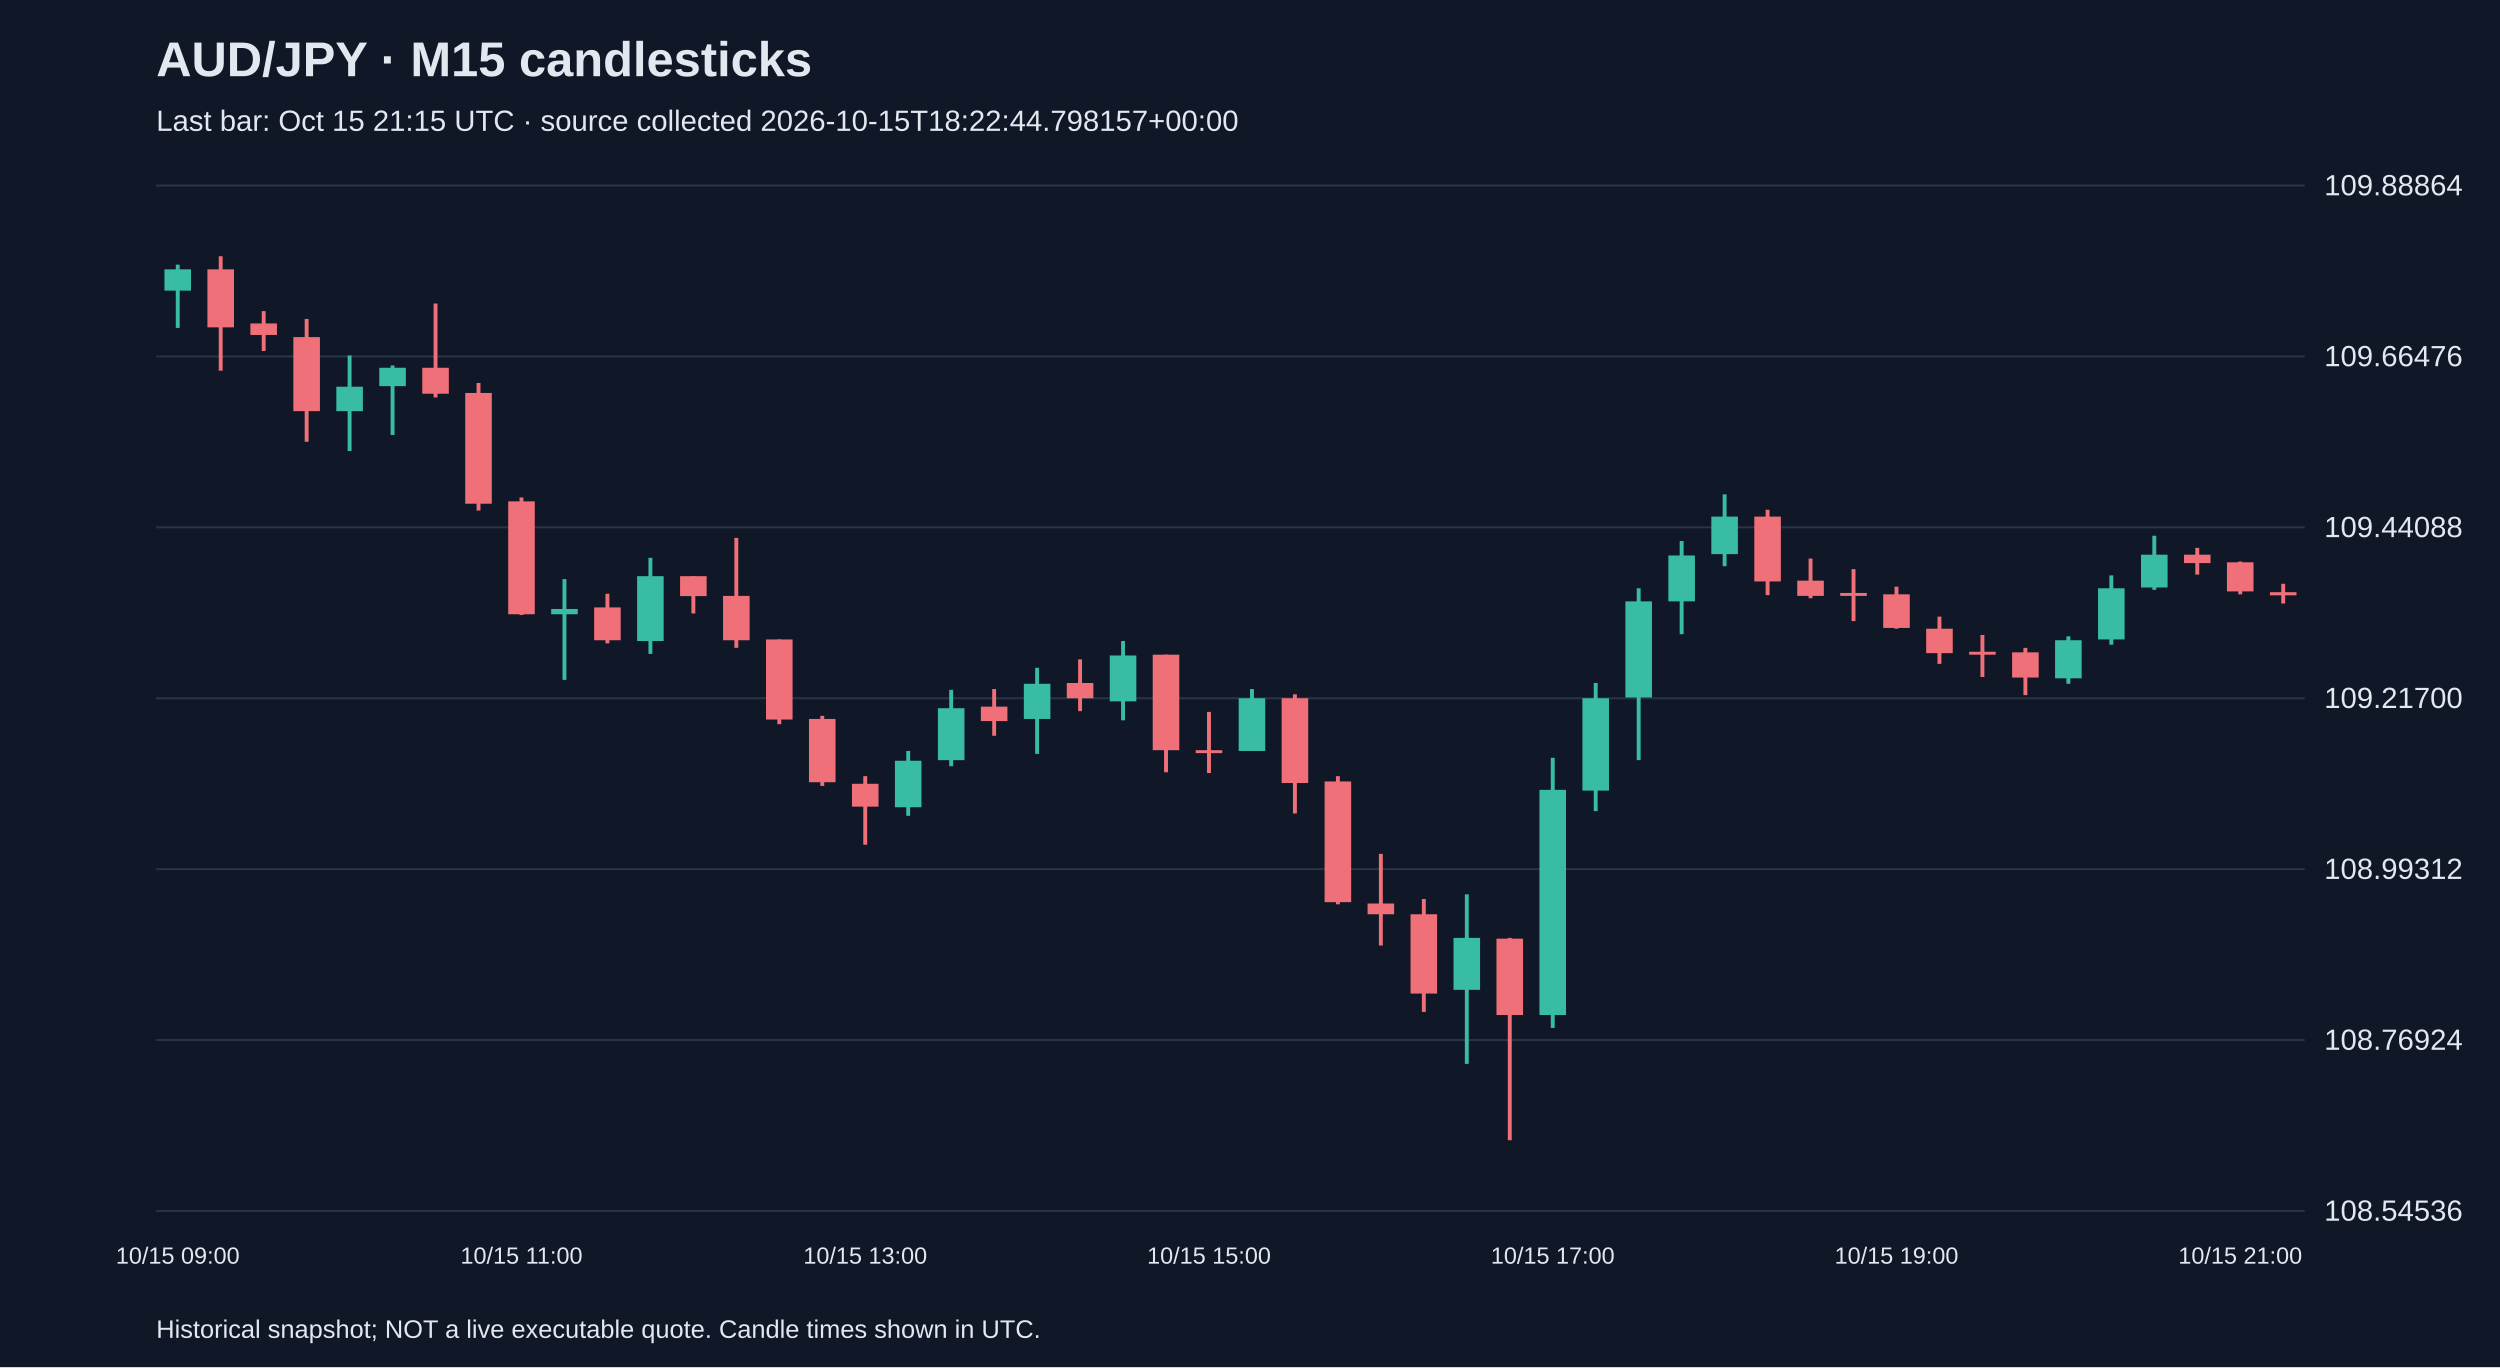
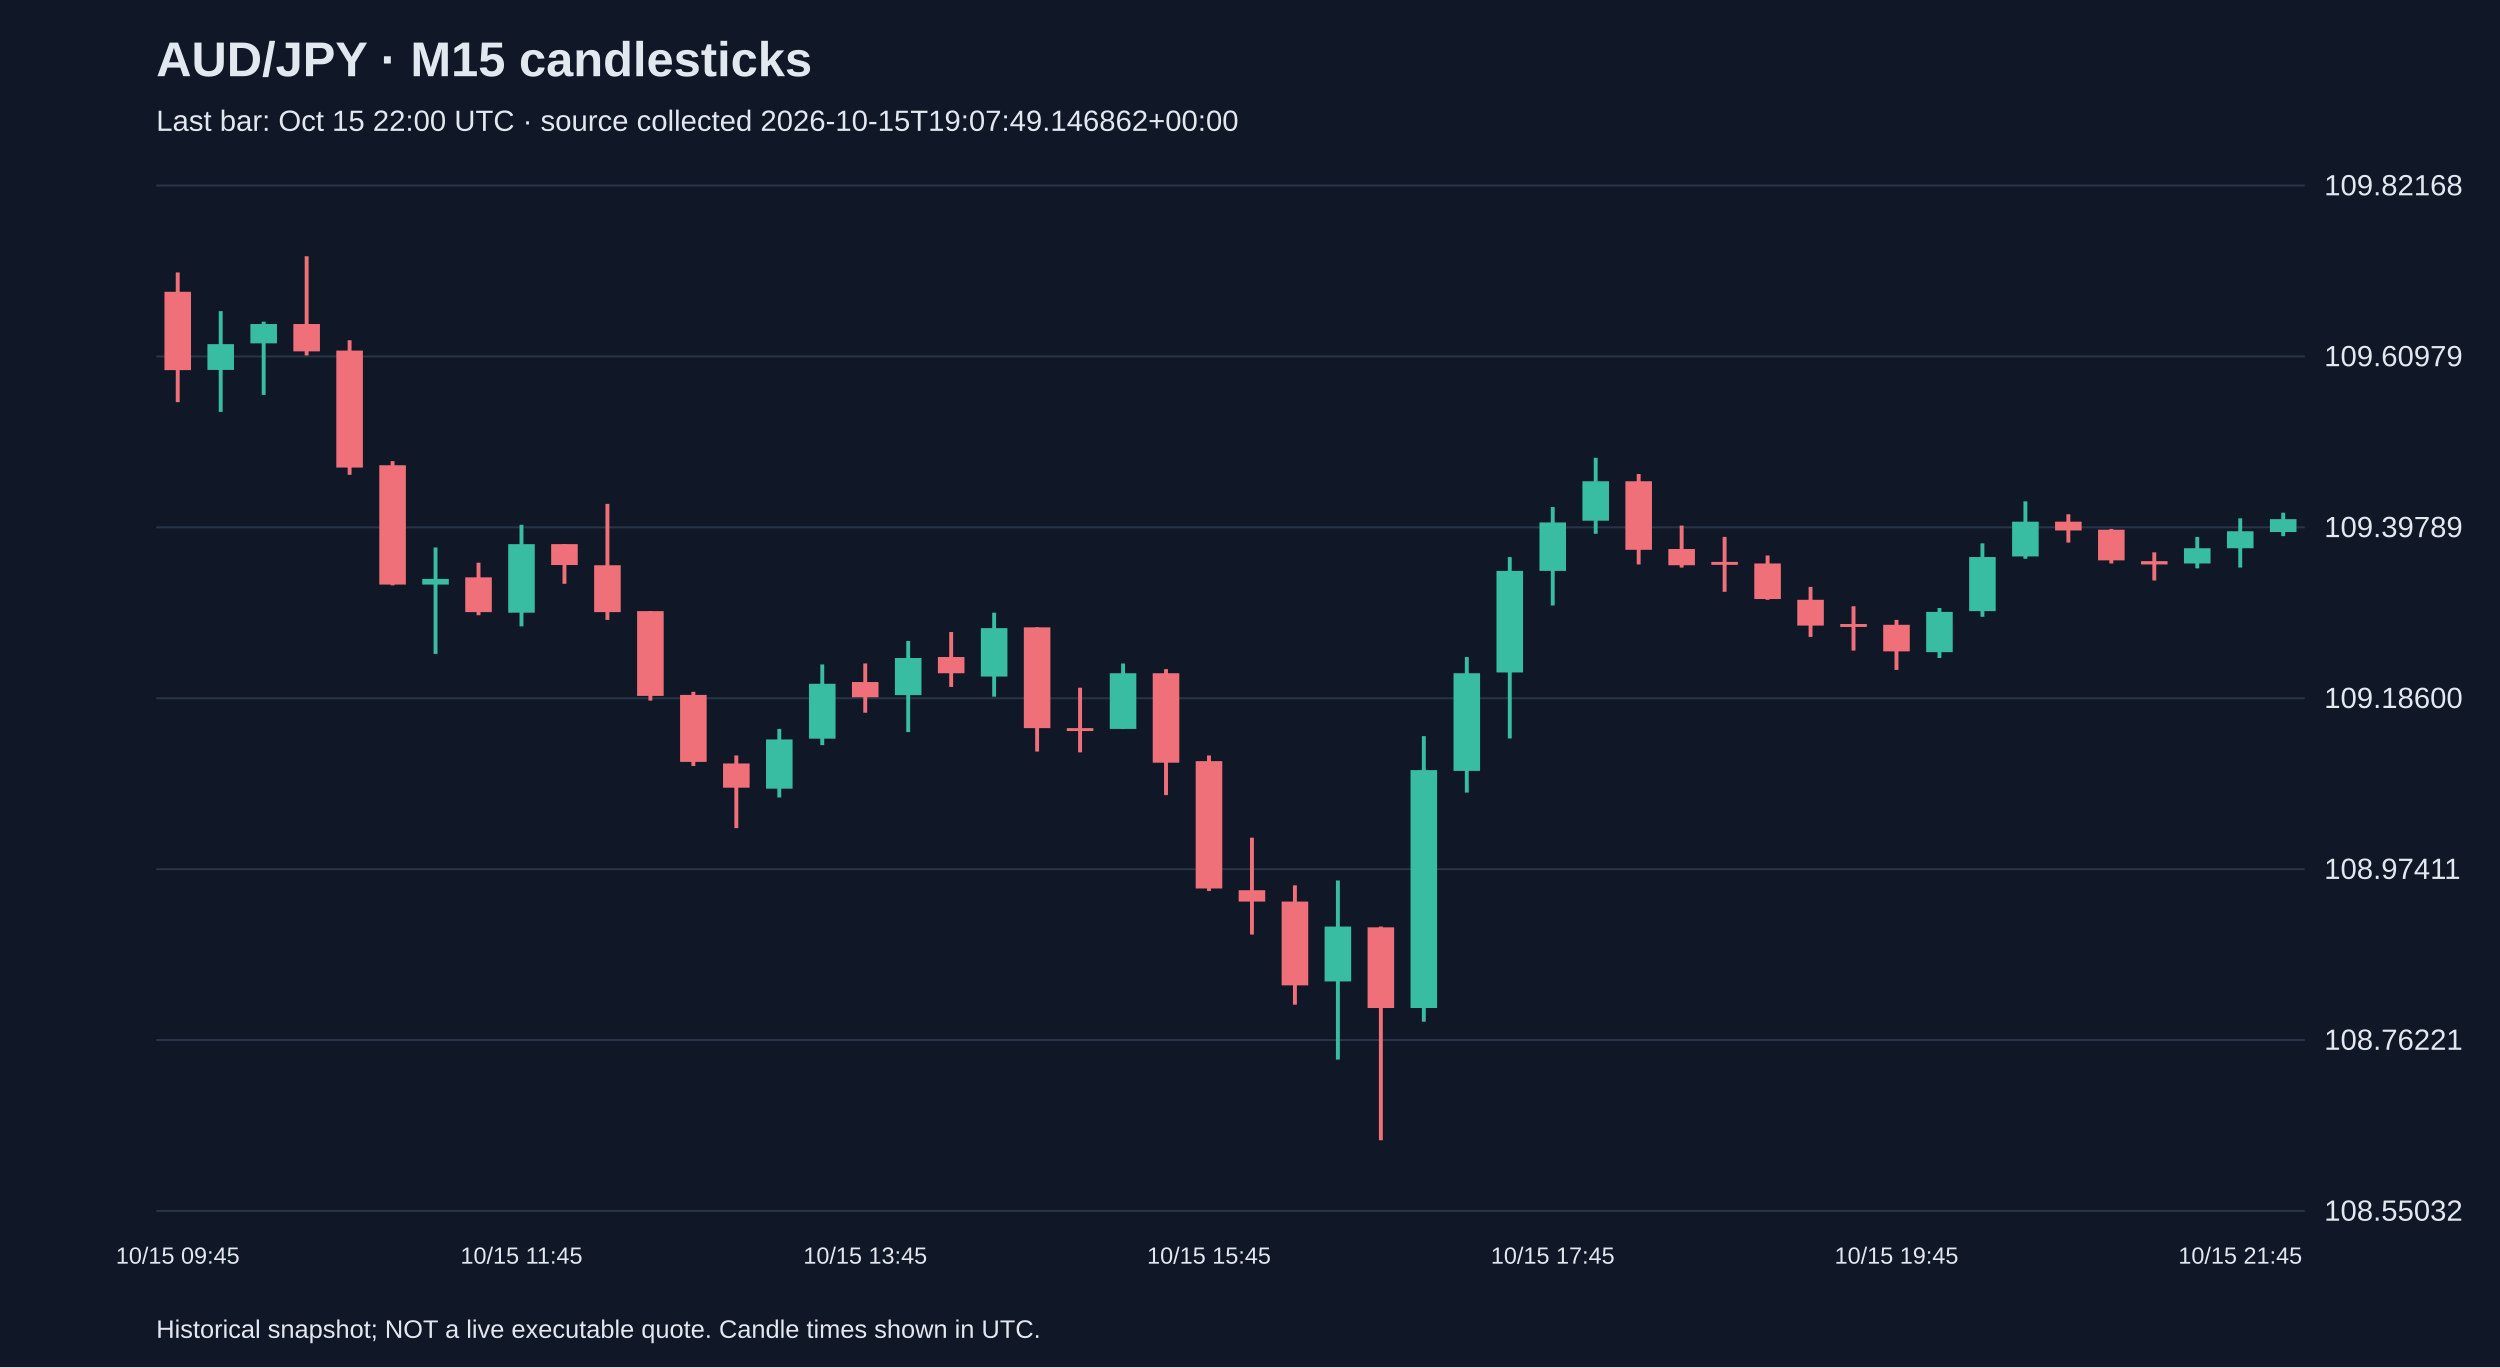
<svg xmlns="http://www.w3.org/2000/svg" viewBox="0 0 1280 700">
  <rect width="100%" height="100%" fill="#101827" />
  <style>text{font-family:Arial,sans-serif;fill:#e2e8f0}</style>
  <text x="80" y="39" font-size="25" font-weight="bold">AUD/JPY · M15 candlesticks</text>
-   <text x="80" y="67" font-size="15" fill="#a6b1c5">Last bar: Oct 15 21:15 UTC · source collected 2026-10-15T18:22:44.798157+00:00</text>
+   <text x="80" y="67" font-size="15" fill="#a6b1c5">Last bar: Oct 15 22:00 UTC · source collected 2026-10-15T19:07:49.146862+00:00</text>
  <line x1="80" y1="620.0" x2="1180" y2="620.0" stroke="#283548" />
-   <text x="1190" y="625.0" font-size="15">108.54536</text>
+   <text x="1190" y="625.0" font-size="15">108.55032</text>
  <line x1="80" y1="532.5" x2="1180" y2="532.5" stroke="#283548" />
-   <text x="1190" y="537.5" font-size="15">108.76924</text>
+   <text x="1190" y="537.5" font-size="15">108.76221</text>
  <line x1="80" y1="445.0" x2="1180" y2="445.0" stroke="#283548" />
-   <text x="1190" y="450.0" font-size="15">108.99312</text>
+   <text x="1190" y="450.0" font-size="15">108.97411</text>
  <line x1="80" y1="357.5" x2="1180" y2="357.5" stroke="#283548" />
-   <text x="1190" y="362.5" font-size="15">109.21700</text>
+   <text x="1190" y="362.5" font-size="15">109.18600</text>
  <line x1="80" y1="270.0" x2="1180" y2="270.0" stroke="#283548" />
-   <text x="1190" y="275.0" font-size="15">109.44088</text>
+   <text x="1190" y="275.0" font-size="15">109.39789</text>
  <line x1="80" y1="182.5" x2="1180" y2="182.5" stroke="#283548" />
-   <text x="1190" y="187.5" font-size="15">109.66476</text>
+   <text x="1190" y="187.5" font-size="15">109.60979</text>
  <line x1="80" y1="95.0" x2="1180" y2="95.0" stroke="#283548" />
-   <text x="1190" y="100.0" font-size="15">109.88864</text>
-   <line x1="91.0" y1="135.5" x2="91.0" y2="167.9" stroke="#38bca2" stroke-width="2" />
-   <rect x="84.2" y="137.9" width="13.6" height="10.9" fill="#38bca2" />
-   <text x="91.0" y="647" text-anchor="middle" font-size="12">10/15 09:00</text>
-   <line x1="113.0" y1="131.2" x2="113.0" y2="189.8" stroke="#f07079" stroke-width="2" />
-   <rect x="106.2" y="137.9" width="13.6" height="29.7" fill="#f07079" />
-   <line x1="135.0" y1="159.3" x2="135.0" y2="179.7" stroke="#f07079" stroke-width="2" />
-   <rect x="128.2" y="165.6" width="13.6" height="5.9" fill="#f07079" />
-   <line x1="157.0" y1="163.3" x2="157.0" y2="226.2" stroke="#f07079" stroke-width="2" />
-   <rect x="150.2" y="172.6" width="13.6" height="37.9" fill="#f07079" />
-   <line x1="179.0" y1="182.0" x2="179.0" y2="230.9" stroke="#38bca2" stroke-width="2" />
-   <rect x="172.2" y="198.0" width="13.6" height="12.5" fill="#38bca2" />
-   <line x1="201.0" y1="187.1" x2="201.0" y2="222.7" stroke="#38bca2" stroke-width="2" />
-   <rect x="194.2" y="188.3" width="13.6" height="9.4" fill="#38bca2" />
-   <line x1="223.0" y1="155.4" x2="223.0" y2="203.5" stroke="#f07079" stroke-width="2" />
-   <rect x="216.2" y="188.3" width="13.6" height="13.3" fill="#f07079" />
-   <line x1="245.0" y1="196.1" x2="245.0" y2="261.4" stroke="#f07079" stroke-width="2" />
-   <rect x="238.2" y="201.2" width="13.6" height="56.7" fill="#f07079" />
-   <line x1="267.0" y1="254.7" x2="267.0" y2="314.9" stroke="#f07079" stroke-width="2" />
-   <rect x="260.2" y="256.7" width="13.6" height="57.8" fill="#f07079" />
-   <text x="267.0" y="647" text-anchor="middle" font-size="12">10/15 11:00</text>
-   <line x1="289.0" y1="296.5" x2="289.0" y2="348.1" stroke="#38bca2" stroke-width="2" />
-   <rect x="282.2" y="311.8" width="13.6" height="2.7" fill="#38bca2" />
-   <line x1="311.0" y1="304.0" x2="311.0" y2="329.4" stroke="#f07079" stroke-width="2" />
-   <rect x="304.2" y="311.0" width="13.6" height="16.8" fill="#f07079" />
-   <line x1="333.0" y1="285.6" x2="333.0" y2="334.8" stroke="#38bca2" stroke-width="2" />
-   <rect x="326.2" y="295.0" width="13.6" height="33.2" fill="#38bca2" />
-   <line x1="355.0" y1="295.0" x2="355.0" y2="314.1" stroke="#f07079" stroke-width="2" />
-   <rect x="348.2" y="295.0" width="13.6" height="10.2" fill="#f07079" />
-   <line x1="377.0" y1="275.4" x2="377.0" y2="331.7" stroke="#f07079" stroke-width="2" />
-   <rect x="370.2" y="305.1" width="13.6" height="22.7" fill="#f07079" />
-   <line x1="399.0" y1="327.4" x2="399.0" y2="370.8" stroke="#f07079" stroke-width="2" />
-   <rect x="392.2" y="327.4" width="13.6" height="41.0" fill="#f07079" />
-   <line x1="421.0" y1="366.5" x2="421.0" y2="402.4" stroke="#f07079" stroke-width="2" />
-   <rect x="414.2" y="368.1" width="13.6" height="32.4" fill="#f07079" />
-   <line x1="443.0" y1="397.4" x2="443.0" y2="432.5" stroke="#f07079" stroke-width="2" />
-   <rect x="436.2" y="401.3" width="13.6" height="11.7" fill="#f07079" />
-   <text x="443.0" y="647" text-anchor="middle" font-size="12">10/15 13:00</text>
-   <line x1="465.0" y1="384.5" x2="465.0" y2="417.7" stroke="#38bca2" stroke-width="2" />
-   <rect x="458.2" y="389.5" width="13.6" height="23.8" fill="#38bca2" />
-   <line x1="487.0" y1="353.2" x2="487.0" y2="392.3" stroke="#38bca2" stroke-width="2" />
-   <rect x="480.2" y="362.6" width="13.6" height="26.6" fill="#38bca2" />
-   <line x1="509.0" y1="352.8" x2="509.0" y2="376.7" stroke="#f07079" stroke-width="2" />
-   <rect x="502.2" y="361.8" width="13.6" height="7.4" fill="#f07079" />
-   <line x1="531.0" y1="341.9" x2="531.0" y2="386.0" stroke="#38bca2" stroke-width="2" />
-   <rect x="524.2" y="350.1" width="13.6" height="18.0" fill="#38bca2" />
-   <line x1="553.0" y1="337.6" x2="553.0" y2="364.1" stroke="#f07079" stroke-width="2" />
-   <rect x="546.2" y="349.7" width="13.6" height="7.8" fill="#f07079" />
-   <line x1="575.0" y1="328.2" x2="575.0" y2="368.8" stroke="#38bca2" stroke-width="2" />
-   <rect x="568.2" y="335.6" width="13.6" height="23.5" fill="#38bca2" />
-   <line x1="597.0" y1="335.2" x2="597.0" y2="395.4" stroke="#f07079" stroke-width="2" />
-   <rect x="590.2" y="335.2" width="13.6" height="48.9" fill="#f07079" />
-   <line x1="619.0" y1="364.5" x2="619.0" y2="395.8" stroke="#f07079" stroke-width="2" />
-   <rect x="612.2" y="384.1" width="13.6" height="1.5" fill="#f07079" />
-   <text x="619.0" y="647" text-anchor="middle" font-size="12">10/15 15:00</text>
-   <line x1="641.0" y1="352.8" x2="641.0" y2="384.5" stroke="#38bca2" stroke-width="2" />
-   <rect x="634.2" y="357.5" width="13.6" height="27.0" fill="#38bca2" />
-   <line x1="663.0" y1="355.5" x2="663.0" y2="416.5" stroke="#f07079" stroke-width="2" />
-   <rect x="656.2" y="357.5" width="13.6" height="43.4" fill="#f07079" />
-   <line x1="685.0" y1="397.4" x2="685.0" y2="463.0" stroke="#f07079" stroke-width="2" />
-   <rect x="678.2" y="400.1" width="13.6" height="61.8" fill="#f07079" />
-   <line x1="707.0" y1="437.2" x2="707.0" y2="484.1" stroke="#f07079" stroke-width="2" />
-   <rect x="700.2" y="462.6" width="13.6" height="5.5" fill="#f07079" />
-   <line x1="729.0" y1="460.3" x2="729.0" y2="518.1" stroke="#f07079" stroke-width="2" />
-   <rect x="722.2" y="468.1" width="13.6" height="40.6" fill="#f07079" />
-   <line x1="751.0" y1="457.9" x2="751.0" y2="544.7" stroke="#38bca2" stroke-width="2" />
-   <rect x="744.2" y="480.2" width="13.6" height="26.6" fill="#38bca2" />
-   <line x1="773.0" y1="480.2" x2="773.0" y2="583.8" stroke="#f07079" stroke-width="2" />
-   <rect x="766.2" y="480.6" width="13.6" height="39.1" fill="#f07079" />
-   <line x1="795.0" y1="388.0" x2="795.0" y2="526.3" stroke="#38bca2" stroke-width="2" />
-   <rect x="788.2" y="404.4" width="13.6" height="115.3" fill="#38bca2" />
-   <text x="795.0" y="647" text-anchor="middle" font-size="12">10/15 17:00</text>
-   <line x1="817.0" y1="349.7" x2="817.0" y2="415.3" stroke="#38bca2" stroke-width="2" />
-   <rect x="810.2" y="357.5" width="13.6" height="47.3" fill="#38bca2" />
-   <line x1="839.0" y1="301.2" x2="839.0" y2="389.2" stroke="#38bca2" stroke-width="2" />
-   <rect x="832.2" y="307.9" width="13.6" height="49.2" fill="#38bca2" />
-   <line x1="861.0" y1="277.0" x2="861.0" y2="324.7" stroke="#38bca2" stroke-width="2" />
-   <rect x="854.2" y="284.4" width="13.6" height="23.5" fill="#38bca2" />
-   <line x1="883.0" y1="253.1" x2="883.0" y2="289.9" stroke="#38bca2" stroke-width="2" />
-   <rect x="876.2" y="264.5" width="13.6" height="19.2" fill="#38bca2" />
-   <line x1="905.0" y1="261.0" x2="905.0" y2="304.7" stroke="#f07079" stroke-width="2" />
-   <rect x="898.2" y="264.5" width="13.6" height="33.2" fill="#f07079" />
-   <line x1="927.0" y1="286.0" x2="927.0" y2="306.3" stroke="#f07079" stroke-width="2" />
-   <rect x="920.2" y="297.3" width="13.6" height="7.8" fill="#f07079" />
-   <line x1="949.0" y1="291.4" x2="949.0" y2="318.0" stroke="#f07079" stroke-width="2" />
-   <rect x="942.2" y="303.6" width="13.6" height="1.5" fill="#f07079" />
-   <line x1="971.0" y1="300.4" x2="971.0" y2="321.9" stroke="#f07079" stroke-width="2" />
-   <rect x="964.2" y="304.3" width="13.6" height="17.2" fill="#f07079" />
-   <text x="971.0" y="647" text-anchor="middle" font-size="12">10/15 19:00</text>
-   <line x1="993.0" y1="315.7" x2="993.0" y2="339.9" stroke="#f07079" stroke-width="2" />
-   <rect x="986.2" y="321.9" width="13.6" height="12.5" fill="#f07079" />
-   <line x1="1015.0" y1="325.1" x2="1015.0" y2="346.6" stroke="#f07079" stroke-width="2" />
-   <rect x="1008.2" y="333.7" width="13.6" height="1.5" fill="#f07079" />
-   <line x1="1037.0" y1="331.7" x2="1037.0" y2="355.9" stroke="#f07079" stroke-width="2" />
-   <rect x="1030.2" y="334.0" width="13.6" height="12.9" fill="#f07079" />
-   <line x1="1059.0" y1="325.8" x2="1059.0" y2="350.1" stroke="#38bca2" stroke-width="2" />
-   <rect x="1052.2" y="327.8" width="13.6" height="19.5" fill="#38bca2" />
-   <line x1="1081.0" y1="294.6" x2="1081.0" y2="330.1" stroke="#38bca2" stroke-width="2" />
-   <rect x="1074.2" y="301.2" width="13.6" height="26.2" fill="#38bca2" />
-   <line x1="1103.0" y1="274.3" x2="1103.0" y2="302.0" stroke="#38bca2" stroke-width="2" />
-   <rect x="1096.2" y="284.0" width="13.6" height="16.8" fill="#38bca2" />
-   <line x1="1125.0" y1="280.5" x2="1125.0" y2="294.2" stroke="#f07079" stroke-width="2" />
-   <rect x="1118.2" y="284.0" width="13.6" height="4.3" fill="#f07079" />
-   <line x1="1147.0" y1="287.5" x2="1147.0" y2="304.3" stroke="#f07079" stroke-width="2" />
-   <rect x="1140.2" y="287.9" width="13.6" height="14.9" fill="#f07079" />
-   <text x="1147.0" y="647" text-anchor="middle" font-size="12">10/15 21:00</text>
-   <line x1="1169.0" y1="298.9" x2="1169.0" y2="309.0" stroke="#f07079" stroke-width="2" />
-   <rect x="1162.2" y="303.2" width="13.6" height="1.6" fill="#f07079" />
+   <text x="1190" y="100.0" font-size="15">109.82168</text>
+   <line x1="91.0" y1="139.5" x2="91.0" y2="205.9" stroke="#f07079" stroke-width="2" />
+   <rect x="84.2" y="149.4" width="13.6" height="40.1" fill="#f07079" />
+   <text x="91.0" y="647" text-anchor="middle" font-size="12">10/15 09:45</text>
+   <line x1="113.0" y1="159.3" x2="113.0" y2="210.9" stroke="#38bca2" stroke-width="2" />
+   <rect x="106.2" y="176.2" width="13.6" height="13.2" fill="#38bca2" />
+   <line x1="135.0" y1="164.7" x2="135.0" y2="202.2" stroke="#38bca2" stroke-width="2" />
+   <rect x="128.2" y="165.9" width="13.6" height="9.9" fill="#38bca2" />
+   <line x1="157.0" y1="131.2" x2="157.0" y2="182.0" stroke="#f07079" stroke-width="2" />
+   <rect x="150.2" y="165.9" width="13.6" height="14.0" fill="#f07079" />
+   <line x1="179.0" y1="174.2" x2="179.0" y2="243.1" stroke="#f07079" stroke-width="2" />
+   <rect x="172.2" y="179.5" width="13.6" height="59.9" fill="#f07079" />
+   <line x1="201.0" y1="236.1" x2="201.0" y2="299.7" stroke="#f07079" stroke-width="2" />
+   <rect x="194.2" y="238.2" width="13.6" height="61.1" fill="#f07079" />
+   <line x1="223.0" y1="280.3" x2="223.0" y2="334.8" stroke="#38bca2" stroke-width="2" />
+   <rect x="216.2" y="296.4" width="13.6" height="2.9" fill="#38bca2" />
+   <line x1="245.0" y1="288.1" x2="245.0" y2="315.0" stroke="#f07079" stroke-width="2" />
+   <rect x="238.2" y="295.6" width="13.6" height="17.8" fill="#f07079" />
+   <line x1="267.0" y1="268.7" x2="267.0" y2="320.7" stroke="#38bca2" stroke-width="2" />
+   <rect x="260.2" y="278.6" width="13.6" height="35.1" fill="#38bca2" />
+   <text x="267.0" y="647" text-anchor="middle" font-size="12">10/15 11:45</text>
+   <line x1="289.0" y1="278.6" x2="289.0" y2="298.9" stroke="#f07079" stroke-width="2" />
+   <rect x="282.2" y="278.6" width="13.6" height="10.7" fill="#f07079" />
+   <line x1="311.0" y1="258.0" x2="311.0" y2="317.4" stroke="#f07079" stroke-width="2" />
+   <rect x="304.2" y="289.4" width="13.6" height="24.0" fill="#f07079" />
+   <line x1="333.0" y1="312.9" x2="333.0" y2="358.7" stroke="#f07079" stroke-width="2" />
+   <rect x="326.2" y="312.9" width="13.6" height="43.4" fill="#f07079" />
+   <line x1="355.0" y1="354.2" x2="355.0" y2="392.2" stroke="#f07079" stroke-width="2" />
+   <rect x="348.2" y="355.8" width="13.6" height="34.3" fill="#f07079" />
+   <line x1="377.0" y1="386.8" x2="377.0" y2="424.0" stroke="#f07079" stroke-width="2" />
+   <rect x="370.2" y="390.9" width="13.6" height="12.4" fill="#f07079" />
+   <line x1="399.0" y1="373.2" x2="399.0" y2="408.3" stroke="#38bca2" stroke-width="2" />
+   <rect x="392.2" y="378.6" width="13.6" height="25.2" fill="#38bca2" />
+   <line x1="421.0" y1="340.2" x2="421.0" y2="381.5" stroke="#38bca2" stroke-width="2" />
+   <rect x="414.2" y="350.1" width="13.6" height="28.1" fill="#38bca2" />
+   <line x1="443.0" y1="339.7" x2="443.0" y2="364.9" stroke="#f07079" stroke-width="2" />
+   <rect x="436.2" y="349.2" width="13.6" height="7.8" fill="#f07079" />
+   <text x="443.0" y="647" text-anchor="middle" font-size="12">10/15 13:45</text>
+   <line x1="465.0" y1="328.2" x2="465.0" y2="374.8" stroke="#38bca2" stroke-width="2" />
+   <rect x="458.2" y="336.9" width="13.6" height="19.0" fill="#38bca2" />
+   <line x1="487.0" y1="323.6" x2="487.0" y2="351.7" stroke="#f07079" stroke-width="2" />
+   <rect x="480.2" y="336.4" width="13.6" height="8.3" fill="#f07079" />
+   <line x1="509.0" y1="313.7" x2="509.0" y2="356.7" stroke="#38bca2" stroke-width="2" />
+   <rect x="502.2" y="321.6" width="13.6" height="24.8" fill="#38bca2" />
+   <line x1="531.0" y1="321.2" x2="531.0" y2="384.8" stroke="#f07079" stroke-width="2" />
+   <rect x="524.2" y="321.2" width="13.6" height="51.6" fill="#f07079" />
+   <line x1="553.0" y1="352.1" x2="553.0" y2="385.2" stroke="#f07079" stroke-width="2" />
+   <rect x="546.2" y="372.8" width="13.6" height="1.5" fill="#f07079" />
+   <line x1="575.0" y1="339.7" x2="575.0" y2="373.2" stroke="#38bca2" stroke-width="2" />
+   <rect x="568.2" y="344.7" width="13.6" height="28.5" fill="#38bca2" />
+   <line x1="597.0" y1="342.6" x2="597.0" y2="407.1" stroke="#f07079" stroke-width="2" />
+   <rect x="590.2" y="344.7" width="13.6" height="45.8" fill="#f07079" />
+   <line x1="619.0" y1="386.8" x2="619.0" y2="456.2" stroke="#f07079" stroke-width="2" />
+   <rect x="612.2" y="389.7" width="13.6" height="65.2" fill="#f07079" />
+   <text x="619.0" y="647" text-anchor="middle" font-size="12">10/15 15:45</text>
+   <line x1="641.0" y1="428.9" x2="641.0" y2="478.5" stroke="#f07079" stroke-width="2" />
+   <rect x="634.2" y="455.8" width="13.6" height="5.8" fill="#f07079" />
+   <line x1="663.0" y1="453.3" x2="663.0" y2="514.4" stroke="#f07079" stroke-width="2" />
+   <rect x="656.2" y="461.6" width="13.6" height="42.9" fill="#f07079" />
+   <line x1="685.0" y1="450.8" x2="685.0" y2="542.5" stroke="#38bca2" stroke-width="2" />
+   <rect x="678.2" y="474.4" width="13.6" height="28.1" fill="#38bca2" />
+   <line x1="707.0" y1="474.4" x2="707.0" y2="583.8" stroke="#f07079" stroke-width="2" />
+   <rect x="700.2" y="474.8" width="13.6" height="41.3" fill="#f07079" />
+   <line x1="729.0" y1="376.9" x2="729.0" y2="523.1" stroke="#38bca2" stroke-width="2" />
+   <rect x="722.2" y="394.3" width="13.6" height="121.8" fill="#38bca2" />
+   <line x1="751.0" y1="336.4" x2="751.0" y2="405.8" stroke="#38bca2" stroke-width="2" />
+   <rect x="744.2" y="344.7" width="13.6" height="50.0" fill="#38bca2" />
+   <line x1="773.0" y1="285.2" x2="773.0" y2="378.1" stroke="#38bca2" stroke-width="2" />
+   <rect x="766.2" y="292.3" width="13.6" height="52.0" fill="#38bca2" />
+   <line x1="795.0" y1="259.6" x2="795.0" y2="310.0" stroke="#38bca2" stroke-width="2" />
+   <rect x="788.2" y="267.5" width="13.6" height="24.8" fill="#38bca2" />
+   <text x="795.0" y="647" text-anchor="middle" font-size="12">10/15 17:45</text>
+   <line x1="817.0" y1="234.4" x2="817.0" y2="273.3" stroke="#38bca2" stroke-width="2" />
+   <rect x="810.2" y="246.4" width="13.6" height="20.2" fill="#38bca2" />
+   <line x1="839.0" y1="242.7" x2="839.0" y2="289.0" stroke="#f07079" stroke-width="2" />
+   <rect x="832.2" y="246.4" width="13.6" height="35.1" fill="#f07079" />
+   <line x1="861.0" y1="269.1" x2="861.0" y2="290.6" stroke="#f07079" stroke-width="2" />
+   <rect x="854.2" y="281.1" width="13.6" height="8.3" fill="#f07079" />
+   <line x1="883.0" y1="274.9" x2="883.0" y2="303.0" stroke="#f07079" stroke-width="2" />
+   <rect x="876.2" y="287.7" width="13.6" height="1.5" fill="#f07079" />
+   <line x1="905.0" y1="284.4" x2="905.0" y2="307.1" stroke="#f07079" stroke-width="2" />
+   <rect x="898.2" y="288.5" width="13.6" height="18.2" fill="#f07079" />
+   <line x1="927.0" y1="300.5" x2="927.0" y2="326.1" stroke="#f07079" stroke-width="2" />
+   <rect x="920.2" y="307.1" width="13.6" height="13.2" fill="#f07079" />
+   <line x1="949.0" y1="310.4" x2="949.0" y2="333.1" stroke="#f07079" stroke-width="2" />
+   <rect x="942.2" y="319.5" width="13.6" height="1.5" fill="#f07079" />
+   <line x1="971.0" y1="317.4" x2="971.0" y2="343.0" stroke="#f07079" stroke-width="2" />
+   <rect x="964.2" y="319.9" width="13.6" height="13.6" fill="#f07079" />
+   <text x="971.0" y="647" text-anchor="middle" font-size="12">10/15 19:45</text>
+   <line x1="993.0" y1="311.3" x2="993.0" y2="336.9" stroke="#38bca2" stroke-width="2" />
+   <rect x="986.2" y="313.3" width="13.6" height="20.6" fill="#38bca2" />
+   <line x1="1015.0" y1="278.2" x2="1015.0" y2="315.8" stroke="#38bca2" stroke-width="2" />
+   <rect x="1008.2" y="285.2" width="13.6" height="27.7" fill="#38bca2" />
+   <line x1="1037.0" y1="256.7" x2="1037.0" y2="286.1" stroke="#38bca2" stroke-width="2" />
+   <rect x="1030.2" y="267.1" width="13.6" height="17.8" fill="#38bca2" />
+   <line x1="1059.0" y1="263.3" x2="1059.0" y2="277.8" stroke="#f07079" stroke-width="2" />
+   <rect x="1052.2" y="267.1" width="13.6" height="4.5" fill="#f07079" />
+   <line x1="1081.0" y1="270.8" x2="1081.0" y2="288.5" stroke="#f07079" stroke-width="2" />
+   <rect x="1074.2" y="271.2" width="13.6" height="15.7" fill="#f07079" />
+   <line x1="1103.0" y1="282.8" x2="1103.0" y2="297.2" stroke="#f07079" stroke-width="2" />
+   <rect x="1096.2" y="287.3" width="13.6" height="1.7" fill="#f07079" />
+   <line x1="1125.0" y1="274.9" x2="1125.0" y2="291.0" stroke="#38bca2" stroke-width="2" />
+   <rect x="1118.2" y="280.7" width="13.6" height="7.8" fill="#38bca2" />
+   <line x1="1147.0" y1="265.4" x2="1147.0" y2="290.6" stroke="#38bca2" stroke-width="2" />
+   <rect x="1140.2" y="272.0" width="13.6" height="8.7" fill="#38bca2" />
+   <text x="1147.0" y="647" text-anchor="middle" font-size="12">10/15 21:45</text>
+   <line x1="1169.0" y1="262.5" x2="1169.0" y2="274.5" stroke="#38bca2" stroke-width="2" />
+   <rect x="1162.2" y="265.8" width="13.6" height="6.6" fill="#38bca2" />
  <text x="80" y="685" font-size="13">Historical snapshot; NOT a live executable quote. Candle times shown in UTC.</text>
</svg>
